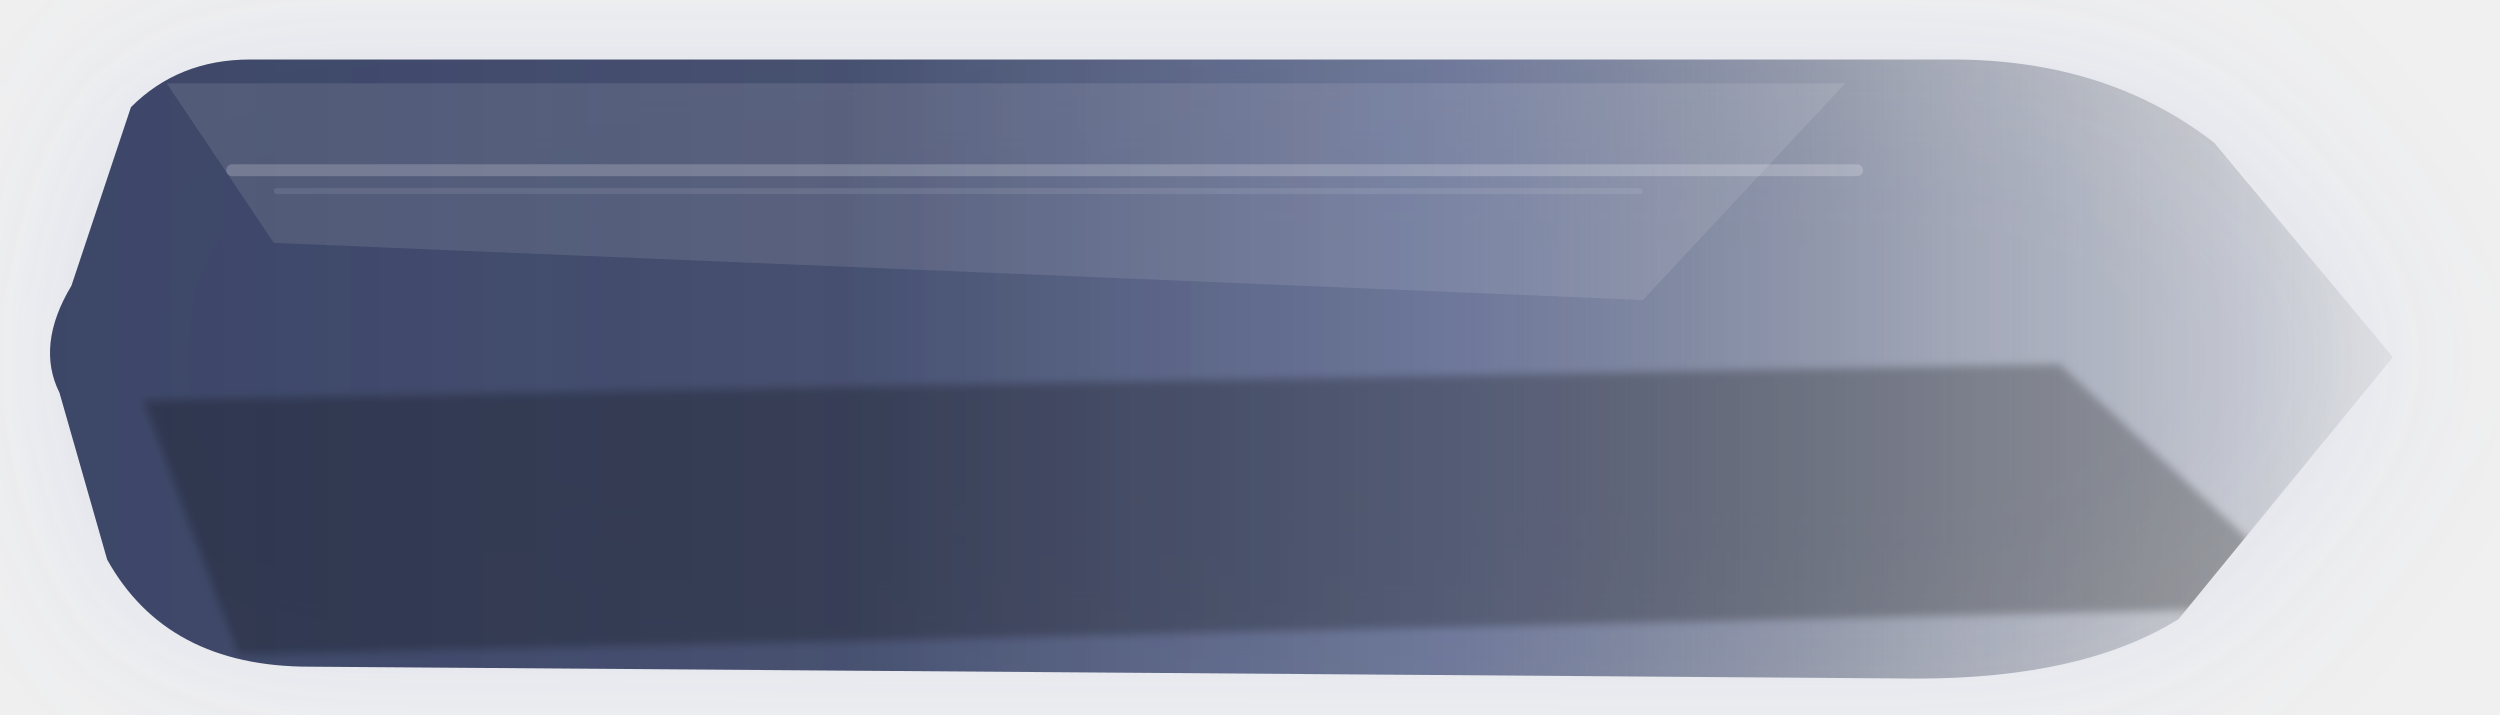
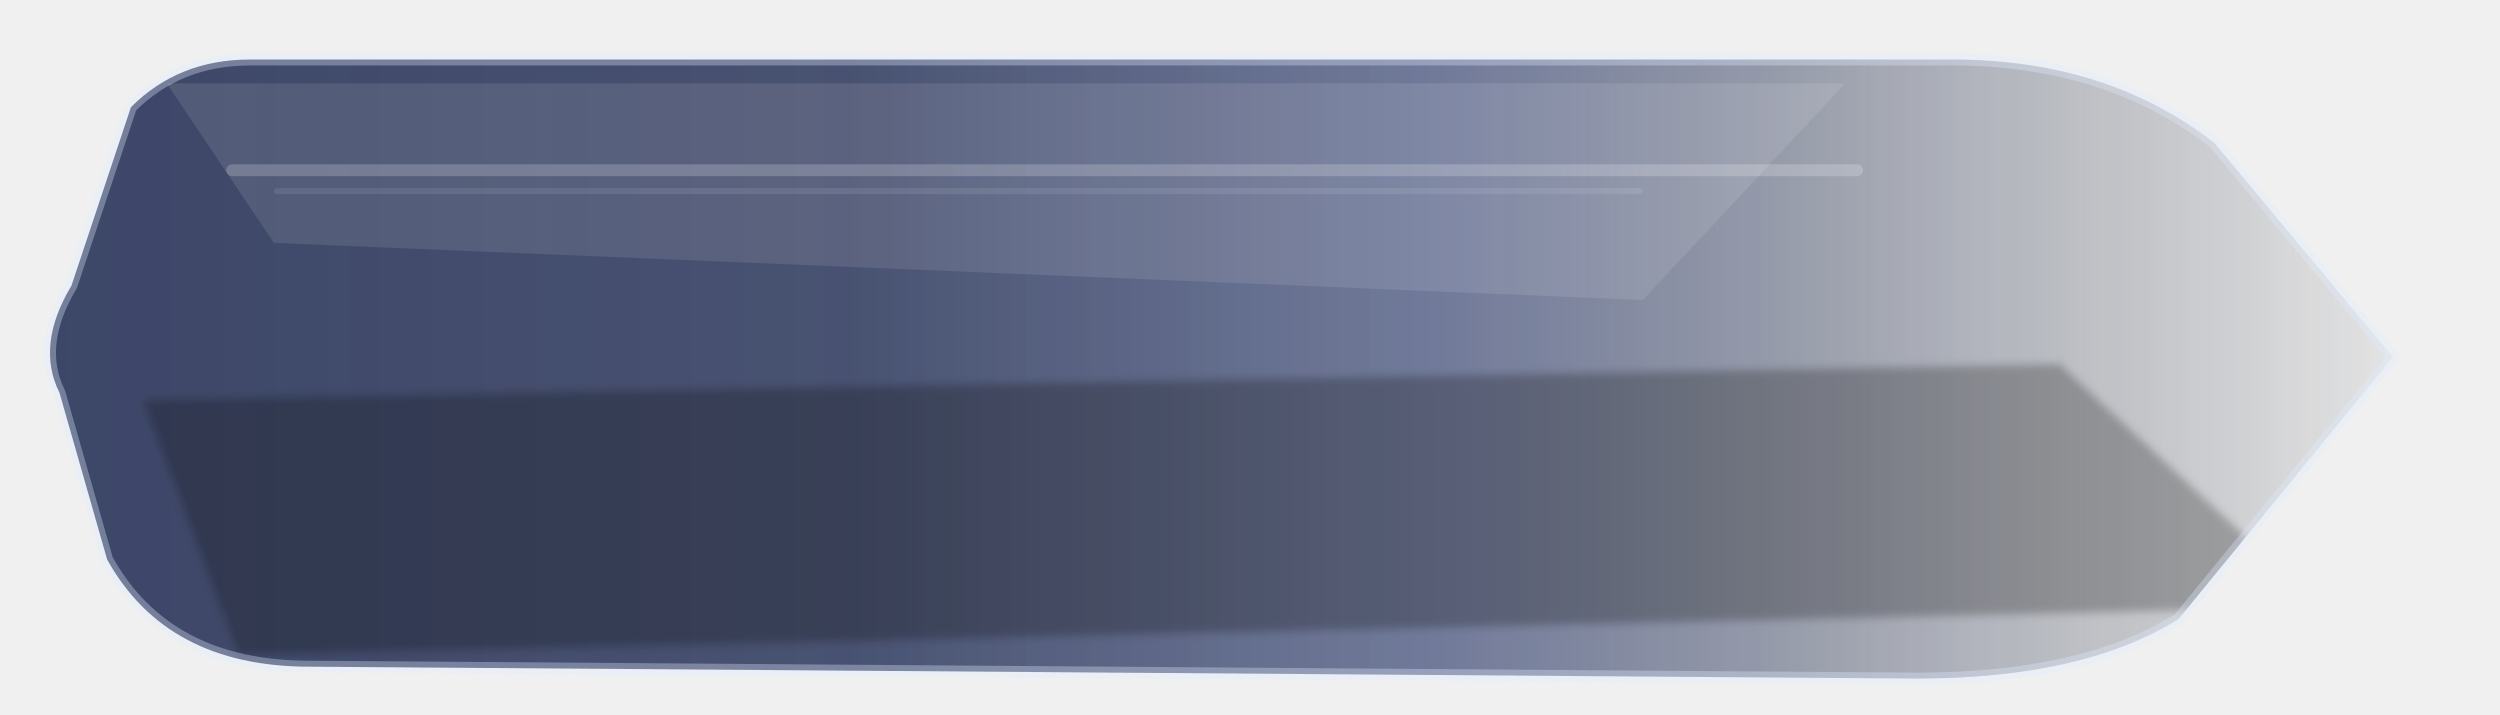
<svg xmlns="http://www.w3.org/2000/svg" width="420" height="120" viewBox="0 0 420 120" fill="none">
  <defs>
    <linearGradient id="grad-secondary_small_normal.svg" x1="0%" y1="50%" x2="100%" y2="50%">
      <stop offset="0%" stop-color="rgba(45, 56, 92, 0.96)" />
      <stop offset="34%" stop-color="rgba(45, 56, 92, 0.9)" />
      <stop offset="60%" stop-color="rgba(63, 76, 120, 0.74)" />
      <stop offset="82%" stop-color="rgba(31, 41, 68, 0.32)" />
      <stop offset="100%" stop-color="rgba(10, 14, 24, 0.06)" />
    </linearGradient>
    <linearGradient id="sheen-secondary_small_normal.svg" x1="0" y1="0" x2="0" y2="120">
      <stop offset="0%" stop-color="white" stop-opacity="0.40" />
      <stop offset="42%" stop-color="white" stop-opacity="0.08" />
      <stop offset="100%" stop-color="white" stop-opacity="0" />
    </linearGradient>
-     <filter id="glow-secondary_small_normal.svg" x="-35%" y="-60%" width="170%" height="240%">
-       <feGaussianBlur stdDeviation="16" result="blur" />
-     </filter>
    <filter id="soft-secondary_small_normal.svg" x="-8%" y="-8%" width="116%" height="116%">
      <feGaussianBlur stdDeviation="0.7" />
    </filter>
    <clipPath id="clip-secondary_small_normal.svg">
      <path d="M 22 18     Q 30 10, 42 10     L 328 10     Q 354 10, 372 24     L 402 60.0     L 366 104     Q 350 114, 322 114     L 52 112     Q 28 112, 18 94     L 10 66.0     Q 6 58.0, 12 48.0     L 22 18" />
    </clipPath>
  </defs>
  <g transform="translate(0.00 0.00) scale(1.0)">
-     <path d="M 22 18     Q 30 10, 42 10     L 328 10     Q 354 10, 372 24     L 402 60.0     L 366 104     Q 350 114, 322 114     L 52 112     Q 28 112, 18 94     L 10 66.0     Q 6 58.0, 12 48.0     L 22 18" fill="rgba(120, 146, 211, 0.17)" opacity="1" filter="url(#glow-secondary_small_normal.svg)" />
    <path d="M 22 18     Q 30 10, 42 10     L 328 10     Q 354 10, 372 24     L 402 60.0     L 366 104     Q 350 114, 322 114     L 52 112     Q 28 112, 18 94     L 10 66.0     Q 6 58.0, 12 48.0     L 22 18" fill="url(#grad-secondary_small_normal.svg)" />
    <g clip-path="url(#clip-secondary_small_normal.svg)">
      <path d="M 28 14 L 310 14 L 276 50.4 L 46 40.8 Z" fill="white" opacity="0.10" />
      <rect x="38" y="27.6" width="275" height="2" rx="1" fill="white" opacity="0.20" />
      <rect x="46" y="31.6" width="230" height="1" rx="0.5" fill="white" opacity="0.09" />
      <path d="M 24 67.2 L 346 61.2 L 390 102 L 40 110 Z" fill="black" opacity="0.26" filter="url(#soft-secondary_small_normal.svg)" />
      <rect x="0" y="0" width="420" height="120" fill="url(#sheen-secondary_small_normal.svg)" opacity="0.10" />
    </g>
+     <path d="M 22 18     Q 30 10, 42 10     L 328 10     Q 354 10, 372 24     L 402 60.0     L 366 104     Q 350 114, 322 114     L 52 112     Q 28 112, 18 94     L 10 66.0     Q 6 58.0, 12 48.0     L 22 18" fill="none" stroke="rgba(225, 235, 255, 0.34)" stroke-width="2" stroke-linejoin="round" />
  </g>
</svg>
